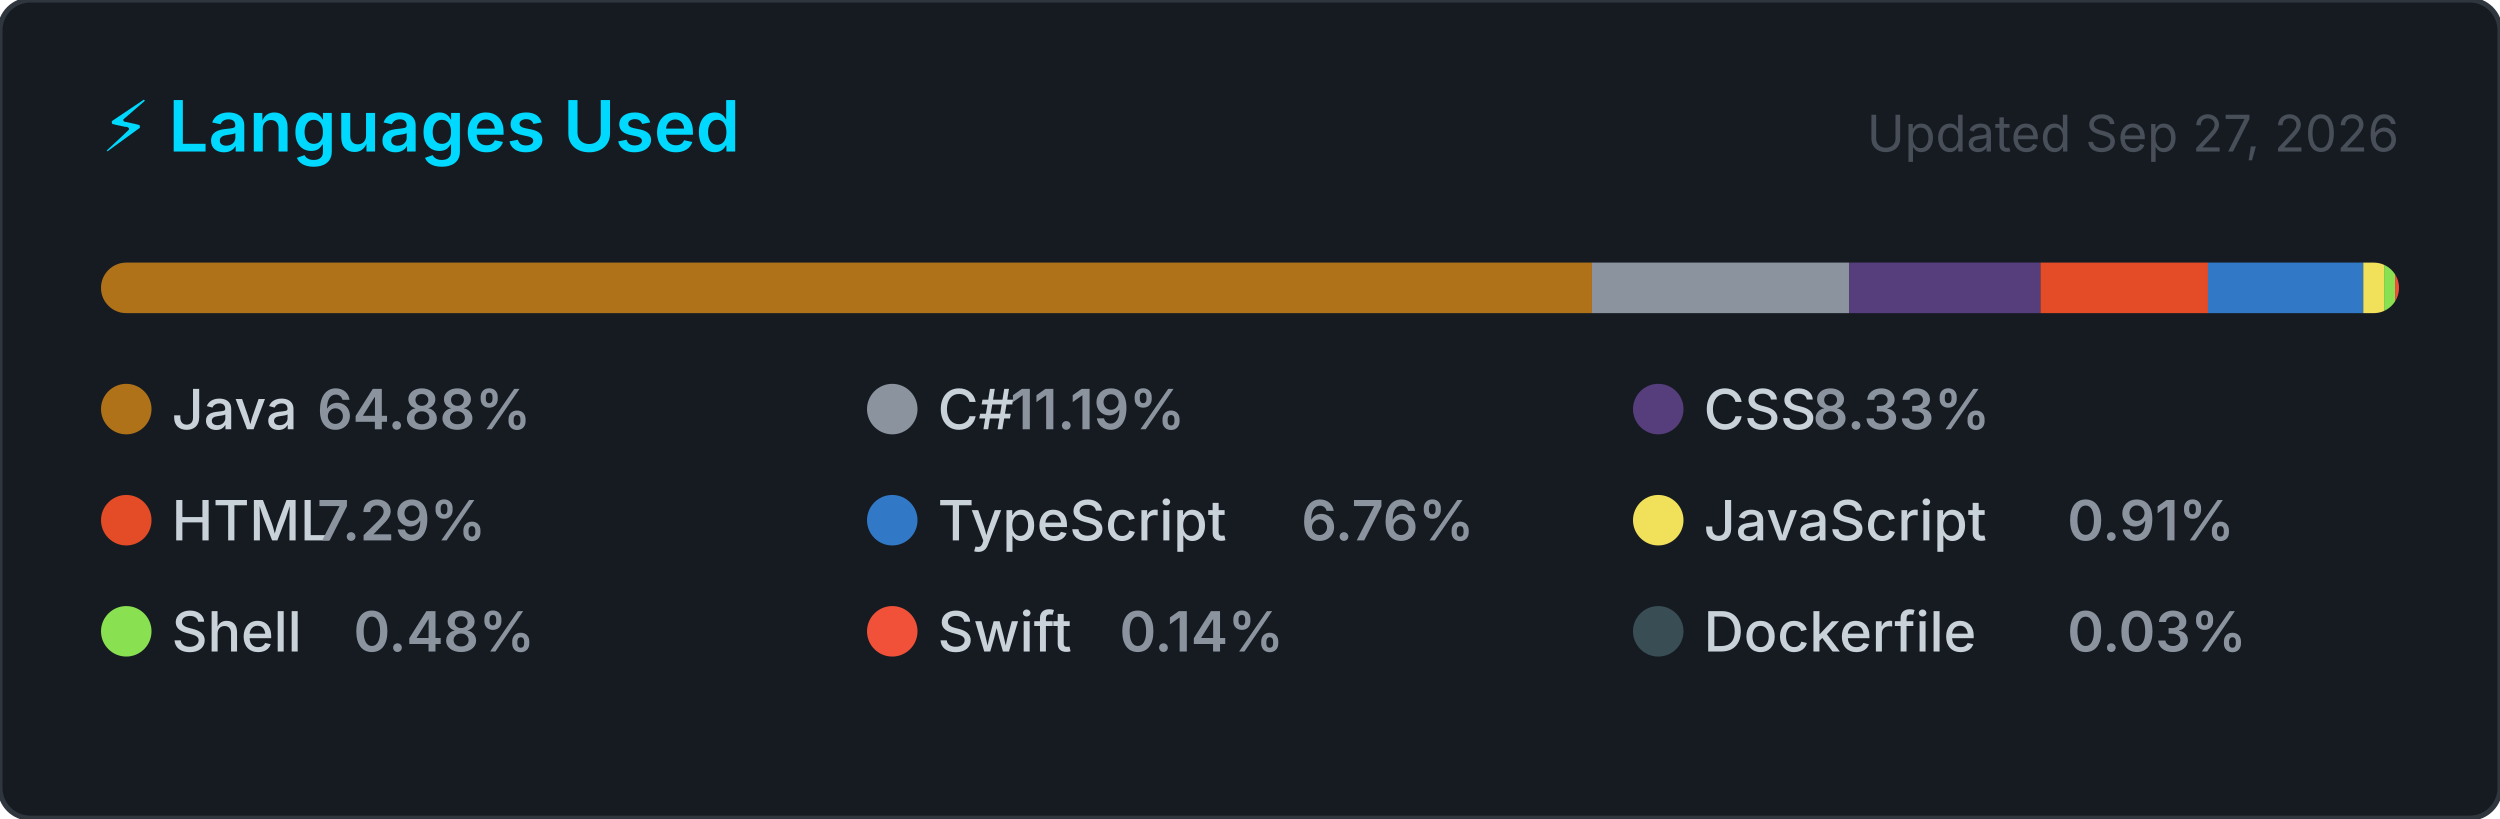
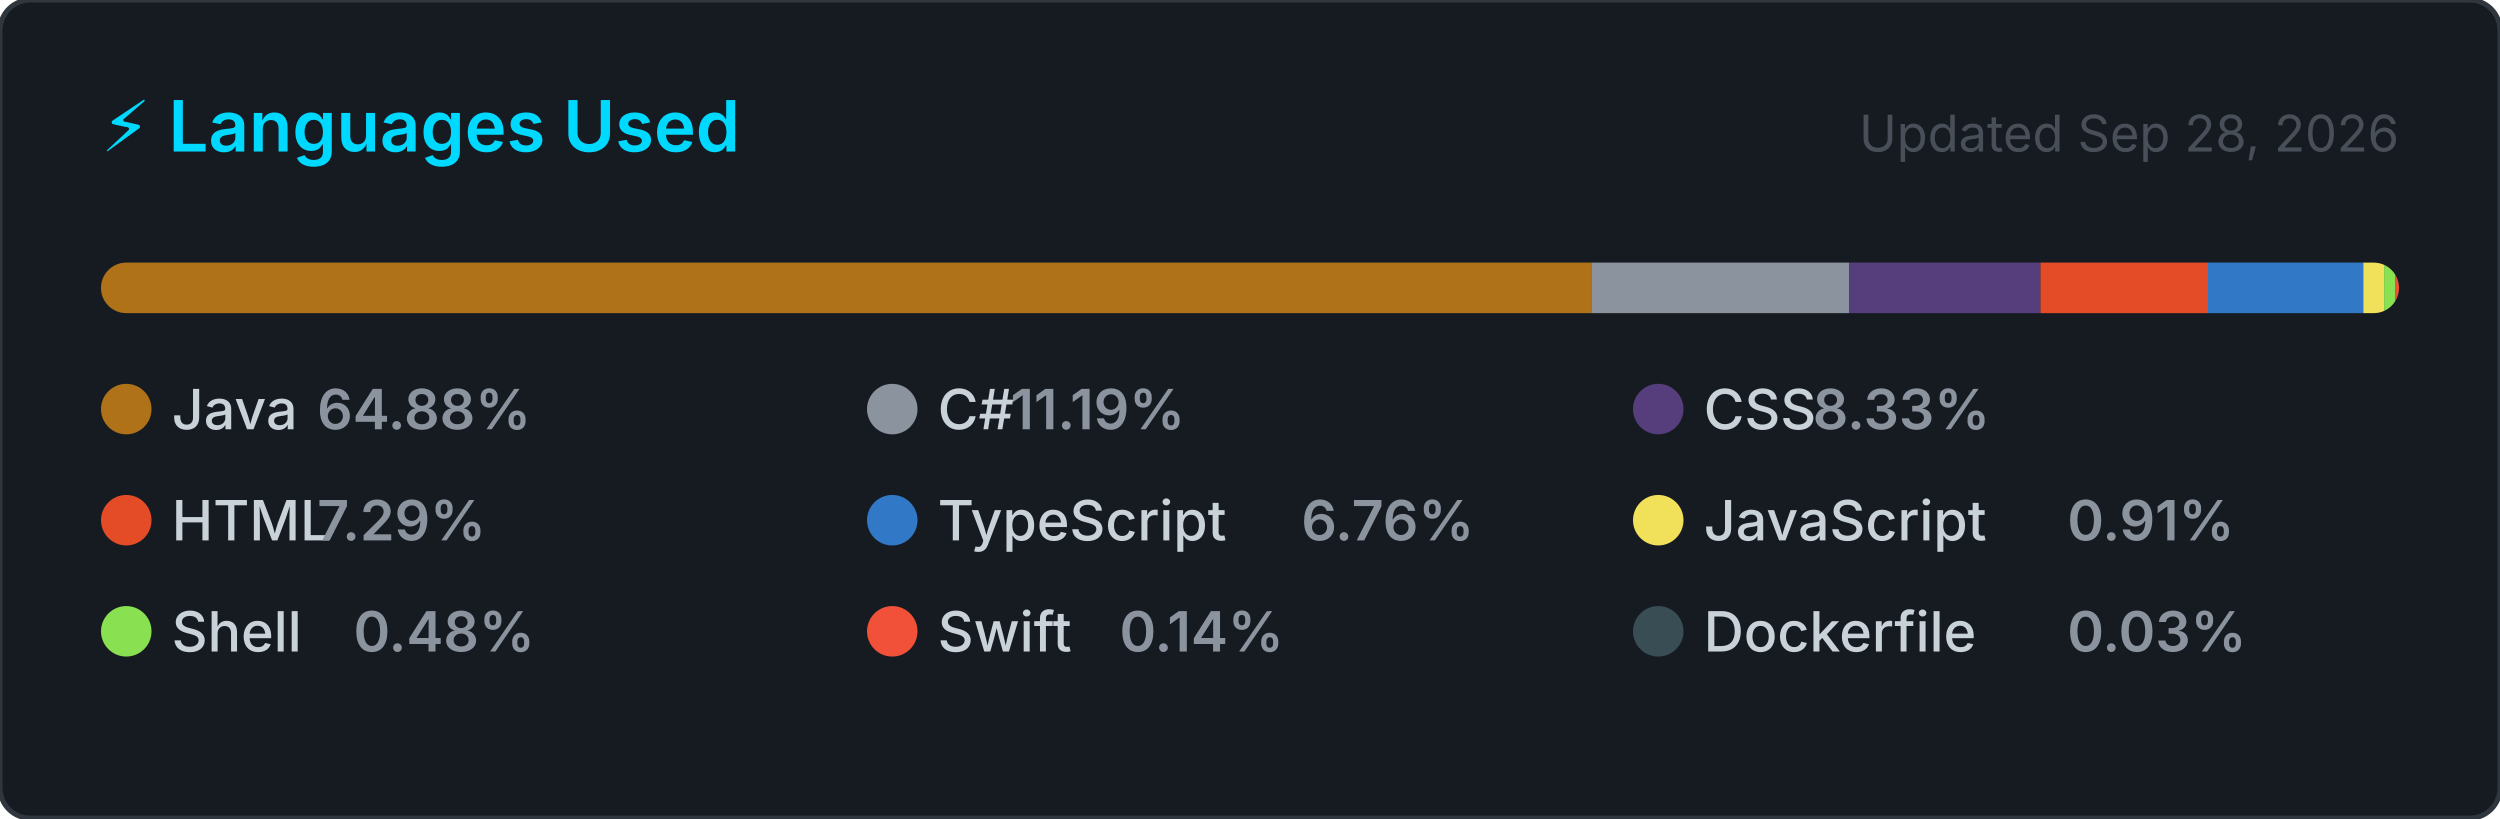
<svg xmlns="http://www.w3.org/2000/svg" width="495" height="162" viewBox="0 0 495 162" role="img" aria-label="Top programming languages for NaXeMate">
  <style>
    .card      { fill: #161b22; stroke: #30363d; stroke-width: 1; }
    .title     { font: 600 14px -apple-system, BlinkMacSystemFont, 'Segoe UI', sans-serif; fill: #00D9FF; }
    .updated   { font: 400 10px -apple-system, BlinkMacSystemFont, 'Segoe UI', sans-serif; fill: #484f58; }
    .lang-name { font: 500 11px -apple-system, BlinkMacSystemFont, 'Segoe UI', sans-serif; fill: #c9d1d9; }
    .lang-pct  { font: 600 11px -apple-system, BlinkMacSystemFont, 'Segoe UI', sans-serif; fill: #8b949e; }
  </style>
  <defs>
    <clipPath id="bar-clip">
      <rect x="20" y="52" width="455" height="10" rx="5" />
    </clipPath>
  </defs>
  <rect width="495" height="162" rx="6" ry="6" class="card" />
  <text x="20" y="30" class="title">⚡ Languages Used</text>
-   <text x="475" y="30" class="updated" text-anchor="end">Updated Sep 27, 2026</text>
+   <text x="475" y="30" class="updated" text-anchor="end">Updated Sep 28, 2026</text>
  <rect x="20" y="52" width="455" height="10" rx="5" fill="#21262d" />
  <g clip-path="url(#bar-clip)">
    <rect x="20.00" y="52" width="295.21" height="10" fill="#b07219" />
    <rect x="315.21" y="52" width="50.89" height="10" fill="#8b949e" />
    <rect x="366.11" y="52" width="37.91" height="10" fill="#563d7c" />
    <rect x="404.02" y="52" width="33.16" height="10" fill="#e34c26" />
    <rect x="437.18" y="52" width="30.75" height="10" fill="#3178c6" />
    <rect x="467.93" y="52" width="4.12" height="10" fill="#f1e05a" />
    <rect x="472.05" y="52" width="2.17" height="10" fill="#89e051" />
    <rect x="474.22" y="52" width="2.00" height="10" fill="#F05138" />
    <rect x="476.22" y="52" width="2.00" height="10" fill="#384d54" />
  </g>
  <g transform="translate(20, 76)">
    <circle cx="5" cy="5" r="5" fill="#b07219" />
    <text x="14" y="9" class="lang-name">Java</text>
    <text x="14" y="9" class="lang-pct" dx="28.8">64.88%</text>
  </g>
  <g transform="translate(171.6667, 76)">
    <circle cx="5" cy="5" r="5" fill="#8b949e" />
    <text x="14" y="9" class="lang-name">C#</text>
    <text x="14" y="9" class="lang-pct" dx="14.4">11.19%</text>
  </g>
  <g transform="translate(323.3333, 76)">
    <circle cx="5" cy="5" r="5" fill="#563d7c" />
    <text x="14" y="9" class="lang-name">CSS</text>
    <text x="14" y="9" class="lang-pct" dx="21.6">8.33%</text>
  </g>
  <g transform="translate(20, 98)">
    <circle cx="5" cy="5" r="5" fill="#e34c26" />
    <text x="14" y="9" class="lang-name">HTML</text>
    <text x="14" y="9" class="lang-pct" dx="28.8">7.29%</text>
  </g>
  <g transform="translate(171.6667, 98)">
    <circle cx="5" cy="5" r="5" fill="#3178c6" />
    <text x="14" y="9" class="lang-name">TypeScript</text>
    <text x="14" y="9" class="lang-pct" dx="72">6.76%</text>
  </g>
  <g transform="translate(323.3333, 98)">
    <circle cx="5" cy="5" r="5" fill="#f1e05a" />
    <text x="14" y="9" class="lang-name">JavaScript</text>
    <text x="14" y="9" class="lang-pct" dx="72">0.91%</text>
  </g>
  <g transform="translate(20, 120)">
    <circle cx="5" cy="5" r="5" fill="#89e051" />
    <text x="14" y="9" class="lang-name">Shell</text>
    <text x="14" y="9" class="lang-pct" dx="36">0.48%</text>
  </g>
  <g transform="translate(171.6667, 120)">
    <circle cx="5" cy="5" r="5" fill="#F05138" />
    <text x="14" y="9" class="lang-name">Swift</text>
    <text x="14" y="9" class="lang-pct" dx="36">0.14%</text>
  </g>
  <g transform="translate(323.3333, 120)">
    <circle cx="5" cy="5" r="5" fill="#384d54" />
    <text x="14" y="9" class="lang-name">Dockerfile</text>
    <text x="14" y="9" class="lang-pct" dx="72">0.03%</text>
  </g>
</svg>
